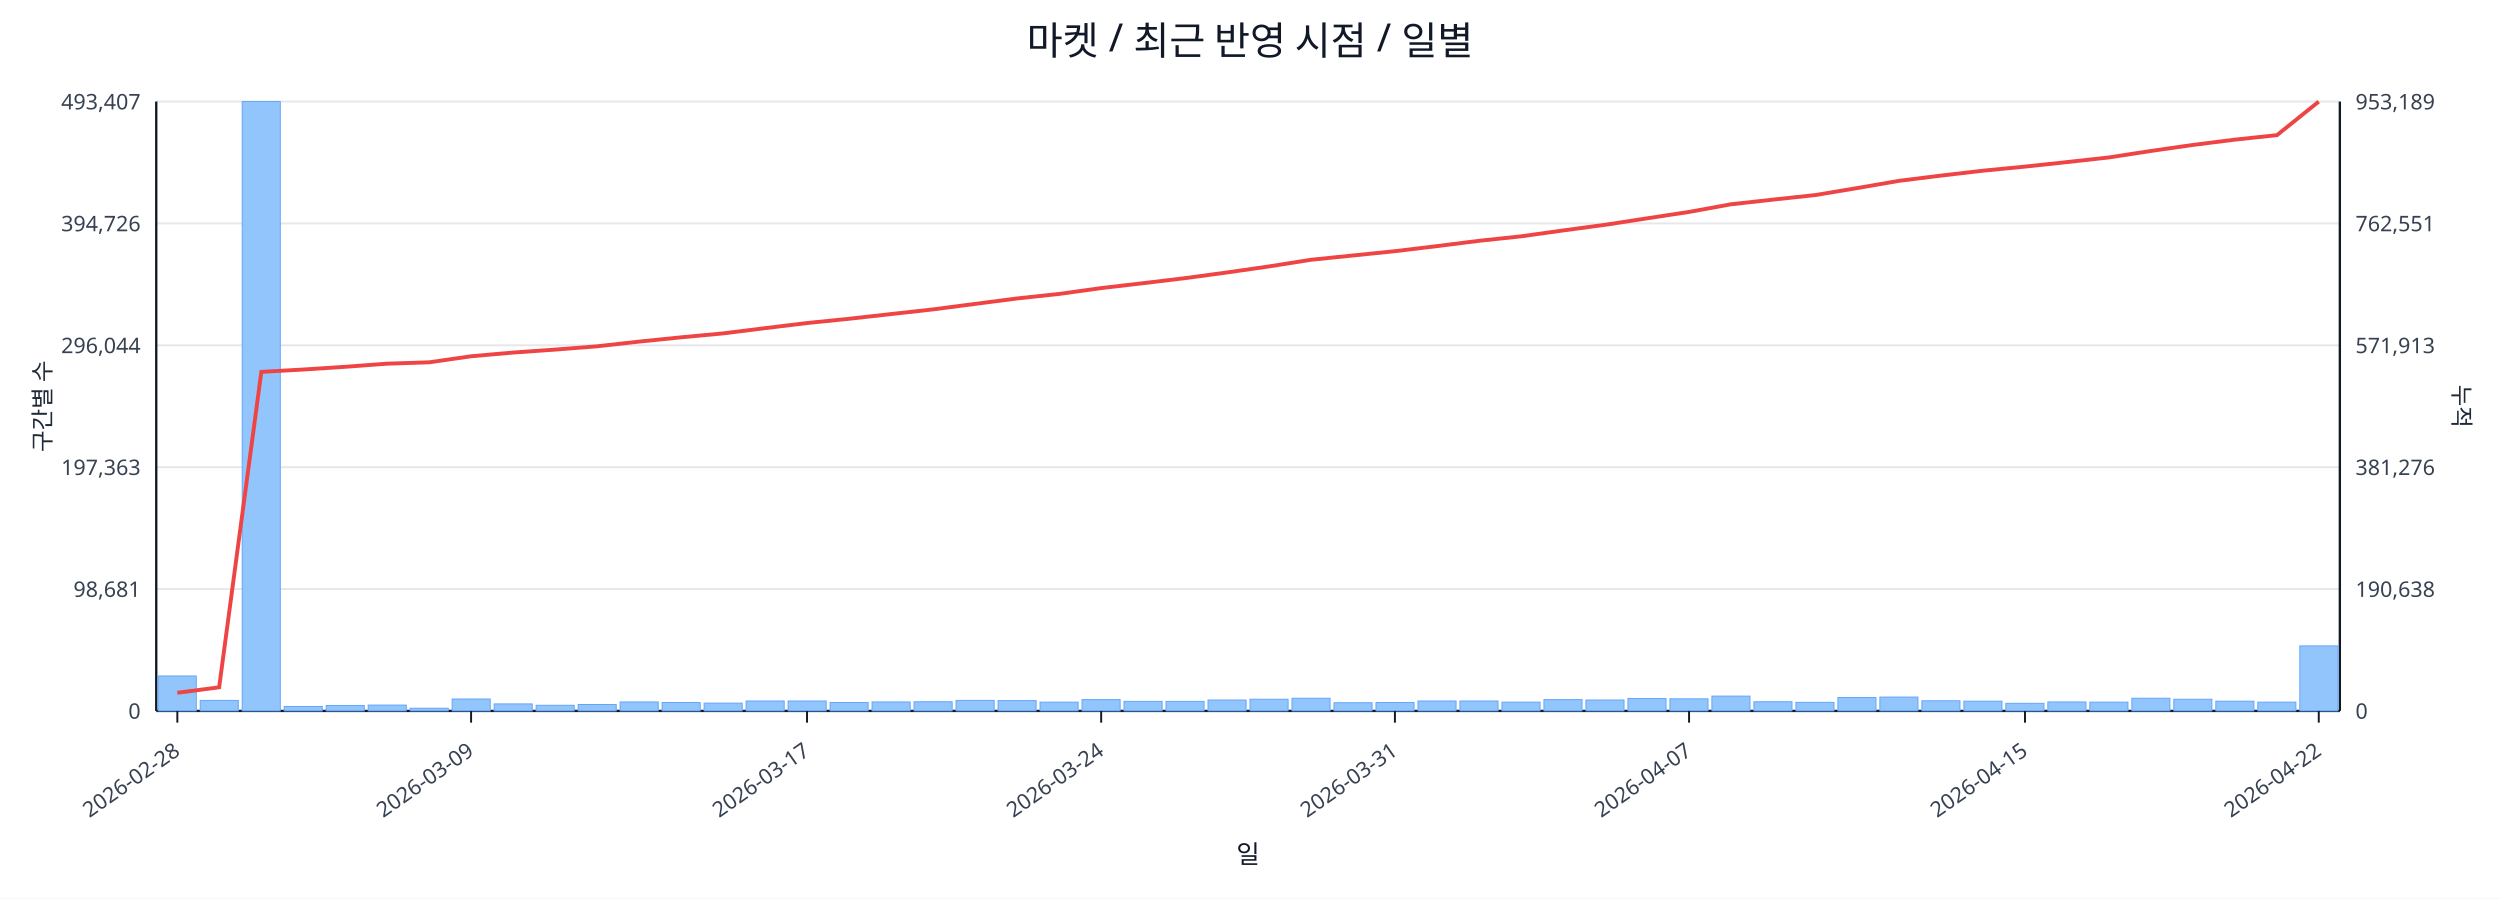
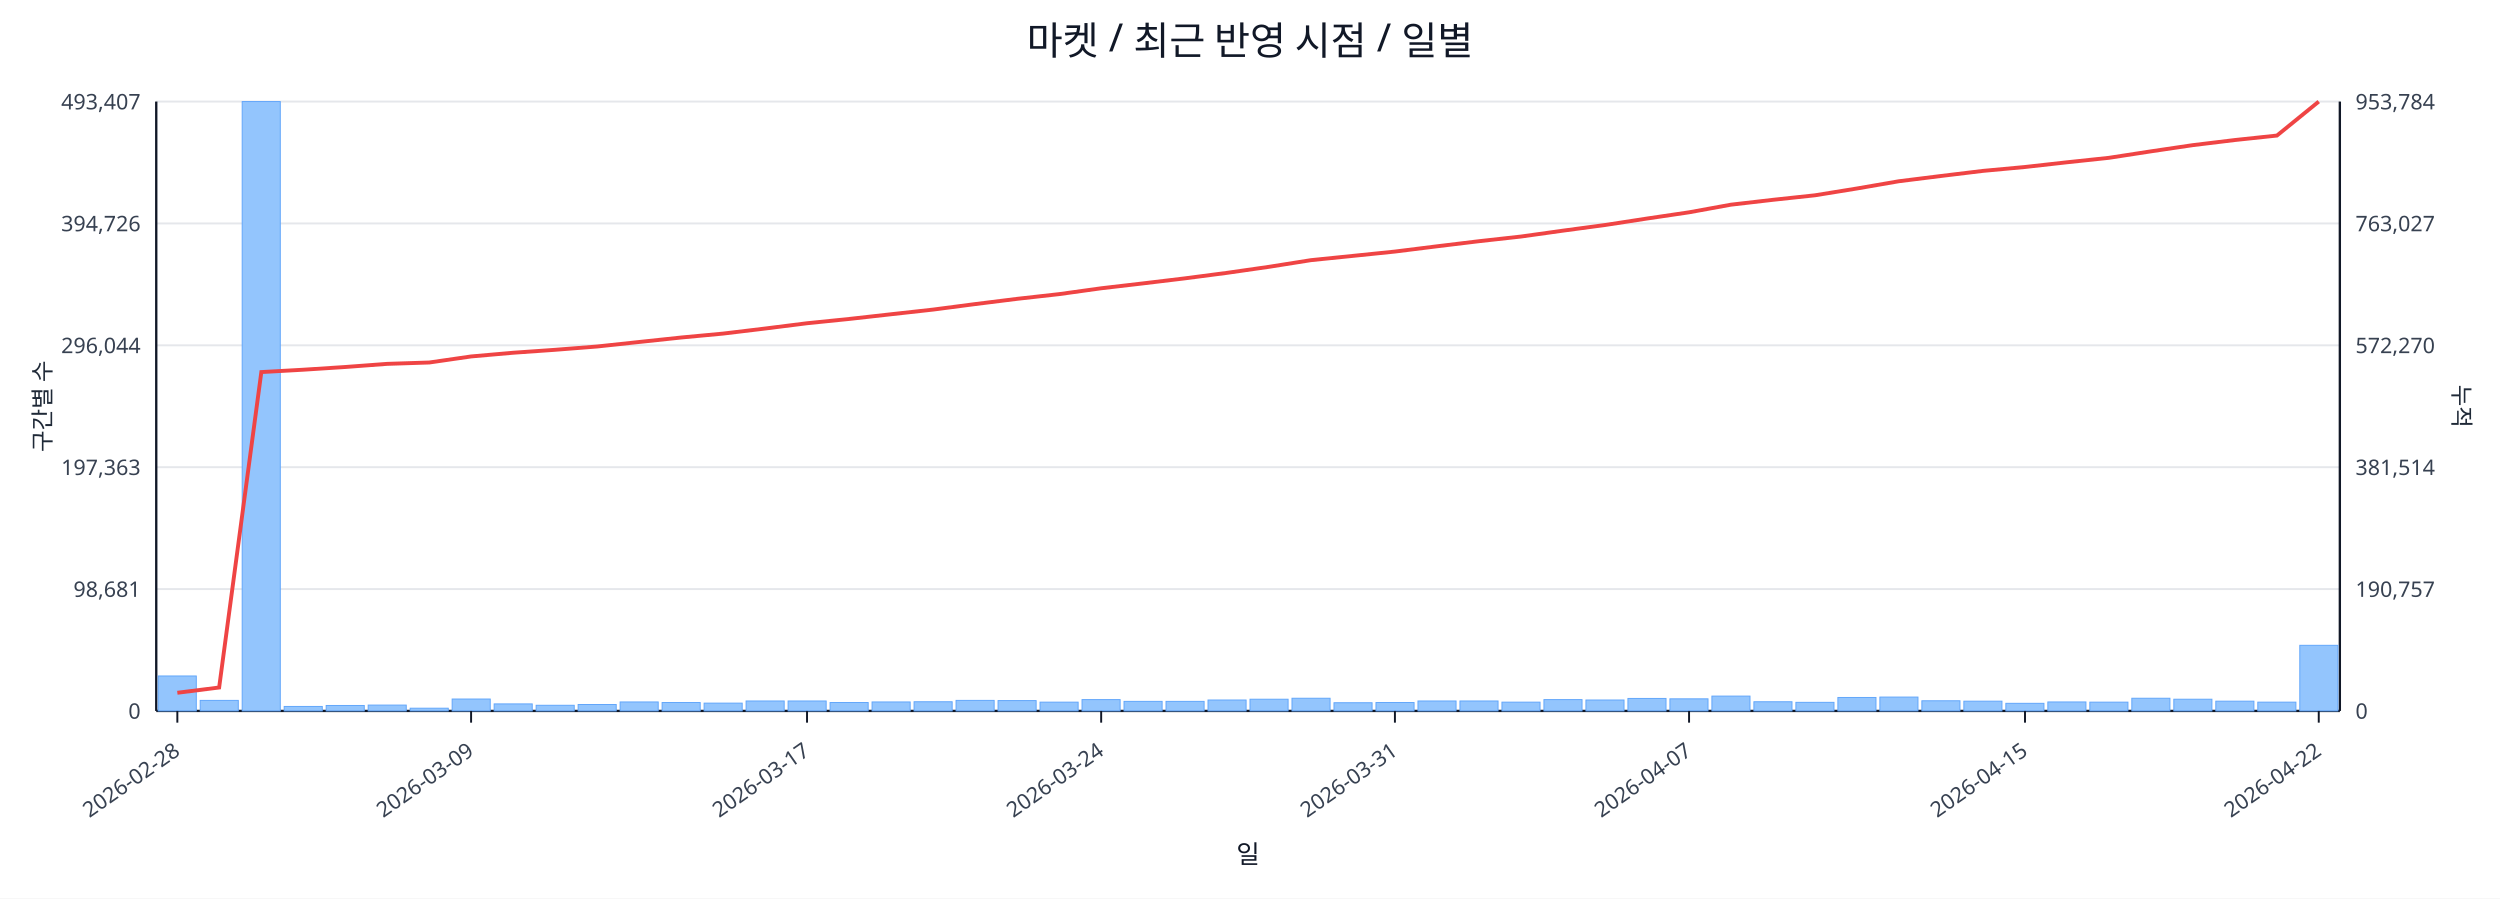
<svg xmlns="http://www.w3.org/2000/svg" width="1280" height="460" viewBox="0 0 1280 460">
  <rect x="0" y="0" width="100%" height="100%" fill="#ffffff" />
  <text x="640.0" y="28" font-size="20" text-anchor="middle" font-family="sans-serif" fill="#111827">마켓 / 최근 반영 시점 / 일별</text>
  <line x1="80.0" y1="52.0" x2="1198.0" y2="52.0" stroke="#e5e7eb" stroke-width="1" />
  <text x="72.0" y="56.0" font-size="11" text-anchor="end" font-family="sans-serif" fill="#374151">493,407</text>
-   <text x="1206.0" y="56.0" font-size="11" text-anchor="start" font-family="sans-serif" fill="#374151">953,189</text>
+   <text x="1206.0" y="56.0" font-size="11" text-anchor="start" font-family="sans-serif" fill="#374151">953,784</text>
  <line x1="80.0" y1="114.4" x2="1198.0" y2="114.4" stroke="#e5e7eb" stroke-width="1" />
  <text x="72.0" y="118.4" font-size="11" text-anchor="end" font-family="sans-serif" fill="#374151">394,726</text>
-   <text x="1206.0" y="118.4" font-size="11" text-anchor="start" font-family="sans-serif" fill="#374151">762,551</text>
+   <text x="1206.0" y="118.4" font-size="11" text-anchor="start" font-family="sans-serif" fill="#374151">763,027</text>
  <line x1="80.0" y1="176.8" x2="1198.0" y2="176.8" stroke="#e5e7eb" stroke-width="1" />
  <text x="72.0" y="180.8" font-size="11" text-anchor="end" font-family="sans-serif" fill="#374151">296,044</text>
-   <text x="1206.0" y="180.8" font-size="11" text-anchor="start" font-family="sans-serif" fill="#374151">571,913</text>
+   <text x="1206.0" y="180.8" font-size="11" text-anchor="start" font-family="sans-serif" fill="#374151">572,270</text>
  <line x1="80.0" y1="239.2" x2="1198.0" y2="239.2" stroke="#e5e7eb" stroke-width="1" />
  <text x="72.0" y="243.2" font-size="11" text-anchor="end" font-family="sans-serif" fill="#374151">197,363</text>
-   <text x="1206.0" y="243.2" font-size="11" text-anchor="start" font-family="sans-serif" fill="#374151">381,276</text>
+   <text x="1206.0" y="243.2" font-size="11" text-anchor="start" font-family="sans-serif" fill="#374151">381,514</text>
  <line x1="80.0" y1="301.6" x2="1198.0" y2="301.6" stroke="#e5e7eb" stroke-width="1" />
  <text x="72.0" y="305.6" font-size="11" text-anchor="end" font-family="sans-serif" fill="#374151">98,681</text>
-   <text x="1206.0" y="305.6" font-size="11" text-anchor="start" font-family="sans-serif" fill="#374151">190,638</text>
+   <text x="1206.0" y="305.6" font-size="11" text-anchor="start" font-family="sans-serif" fill="#374151">190,757</text>
  <line x1="80.0" y1="364.0" x2="1198.0" y2="364.0" stroke="#e5e7eb" stroke-width="1" />
  <text x="72.0" y="368.0" font-size="11" text-anchor="end" font-family="sans-serif" fill="#374151">0</text>
  <text x="1206.0" y="368.0" font-size="11" text-anchor="start" font-family="sans-serif" fill="#374151">0</text>
  <line x1="80.0" y1="364.0" x2="1198.0" y2="364.0" stroke="#111827" stroke-width="1.2" />
  <line x1="80.0" y1="52.0" x2="80.0" y2="364.0" stroke="#111827" stroke-width="1.2" />
  <line x1="1198.0" y1="52.0" x2="1198.0" y2="364.0" stroke="#111827" stroke-width="1.2" />
  <rect x="81.0" y="346.1" width="19.5" height="17.9" fill="#93c5fd" stroke="#60a5fa" stroke-width="0.5" />
  <rect x="102.5" y="358.6" width="19.5" height="5.4" fill="#93c5fd" stroke="#60a5fa" stroke-width="0.5" />
  <rect x="124.0" y="52.0" width="19.5" height="312.0" fill="#93c5fd" stroke="#60a5fa" stroke-width="0.5" />
  <rect x="145.5" y="361.7" width="19.5" height="2.3" fill="#93c5fd" stroke="#60a5fa" stroke-width="0.5" />
  <rect x="167.0" y="361.2" width="19.5" height="2.8" fill="#93c5fd" stroke="#60a5fa" stroke-width="0.5" />
  <rect x="188.5" y="361.0" width="19.5" height="3.0" fill="#93c5fd" stroke="#60a5fa" stroke-width="0.5" />
  <rect x="210.0" y="362.6" width="19.5" height="1.4" fill="#93c5fd" stroke="#60a5fa" stroke-width="0.5" />
  <rect x="231.5" y="357.9" width="19.5" height="6.1" fill="#93c5fd" stroke="#60a5fa" stroke-width="0.5" />
  <rect x="253.0" y="360.4" width="19.5" height="3.6" fill="#93c5fd" stroke="#60a5fa" stroke-width="0.5" />
  <rect x="274.5" y="361.1" width="19.5" height="2.9" fill="#93c5fd" stroke="#60a5fa" stroke-width="0.5" />
  <rect x="296.0" y="360.7" width="19.5" height="3.3" fill="#93c5fd" stroke="#60a5fa" stroke-width="0.5" />
  <rect x="317.5" y="359.4" width="19.5" height="4.6" fill="#93c5fd" stroke="#60a5fa" stroke-width="0.5" />
  <rect x="339.0" y="359.7" width="19.5" height="4.3" fill="#93c5fd" stroke="#60a5fa" stroke-width="0.5" />
  <rect x="360.5" y="360.0" width="19.5" height="4.0" fill="#93c5fd" stroke="#60a5fa" stroke-width="0.5" />
  <rect x="382.0" y="358.9" width="19.5" height="5.1" fill="#93c5fd" stroke="#60a5fa" stroke-width="0.5" />
  <rect x="403.5" y="358.9" width="19.5" height="5.1" fill="#93c5fd" stroke="#60a5fa" stroke-width="0.5" />
  <rect x="425.0" y="359.7" width="19.5" height="4.3" fill="#93c5fd" stroke="#60a5fa" stroke-width="0.5" />
  <rect x="446.5" y="359.4" width="19.5" height="4.6" fill="#93c5fd" stroke="#60a5fa" stroke-width="0.5" />
  <rect x="468.0" y="359.3" width="19.5" height="4.7" fill="#93c5fd" stroke="#60a5fa" stroke-width="0.5" />
  <rect x="489.5" y="358.6" width="19.5" height="5.4" fill="#93c5fd" stroke="#60a5fa" stroke-width="0.5" />
  <rect x="511.0" y="358.7" width="19.5" height="5.3" fill="#93c5fd" stroke="#60a5fa" stroke-width="0.5" />
  <rect x="532.5" y="359.5" width="19.5" height="4.5" fill="#93c5fd" stroke="#60a5fa" stroke-width="0.5" />
  <rect x="554.0" y="358.2" width="19.5" height="5.8" fill="#93c5fd" stroke="#60a5fa" stroke-width="0.5" />
  <rect x="575.5" y="359.1" width="19.5" height="4.9" fill="#93c5fd" stroke="#60a5fa" stroke-width="0.5" />
  <rect x="597.0" y="359.1" width="19.5" height="4.9" fill="#93c5fd" stroke="#60a5fa" stroke-width="0.5" />
  <rect x="618.5" y="358.4" width="19.5" height="5.6" fill="#93c5fd" stroke="#60a5fa" stroke-width="0.5" />
  <rect x="640.0" y="358.0" width="19.5" height="6.0" fill="#93c5fd" stroke="#60a5fa" stroke-width="0.5" />
  <rect x="661.5" y="357.5" width="19.5" height="6.5" fill="#93c5fd" stroke="#60a5fa" stroke-width="0.5" />
  <rect x="683.0" y="359.8" width="19.5" height="4.2" fill="#93c5fd" stroke="#60a5fa" stroke-width="0.5" />
  <rect x="704.5" y="359.7" width="19.5" height="4.3" fill="#93c5fd" stroke="#60a5fa" stroke-width="0.5" />
  <rect x="726.0" y="358.9" width="19.5" height="5.1" fill="#93c5fd" stroke="#60a5fa" stroke-width="0.5" />
  <rect x="747.5" y="358.9" width="19.5" height="5.1" fill="#93c5fd" stroke="#60a5fa" stroke-width="0.5" />
  <rect x="769.0" y="359.5" width="19.5" height="4.5" fill="#93c5fd" stroke="#60a5fa" stroke-width="0.5" />
  <rect x="790.5" y="358.2" width="19.5" height="5.8" fill="#93c5fd" stroke="#60a5fa" stroke-width="0.5" />
  <rect x="812.0" y="358.4" width="19.5" height="5.6" fill="#93c5fd" stroke="#60a5fa" stroke-width="0.5" />
  <rect x="833.5" y="357.6" width="19.5" height="6.4" fill="#93c5fd" stroke="#60a5fa" stroke-width="0.5" />
  <rect x="855.0" y="357.8" width="19.5" height="6.2" fill="#93c5fd" stroke="#60a5fa" stroke-width="0.5" />
  <rect x="876.5" y="356.4" width="19.5" height="7.6" fill="#93c5fd" stroke="#60a5fa" stroke-width="0.5" />
  <rect x="898.0" y="359.3" width="19.5" height="4.7" fill="#93c5fd" stroke="#60a5fa" stroke-width="0.5" />
  <rect x="919.5" y="359.6" width="19.5" height="4.4" fill="#93c5fd" stroke="#60a5fa" stroke-width="0.5" />
  <rect x="941.0" y="357.1" width="19.5" height="6.9" fill="#93c5fd" stroke="#60a5fa" stroke-width="0.5" />
  <rect x="962.5" y="356.9" width="19.5" height="7.1" fill="#93c5fd" stroke="#60a5fa" stroke-width="0.5" />
  <rect x="984.0" y="358.8" width="19.5" height="5.2" fill="#93c5fd" stroke="#60a5fa" stroke-width="0.5" />
  <rect x="1005.5" y="359.0" width="19.5" height="5.0" fill="#93c5fd" stroke="#60a5fa" stroke-width="0.5" />
  <rect x="1027.0" y="360.1" width="19.5" height="3.9" fill="#93c5fd" stroke="#60a5fa" stroke-width="0.5" />
  <rect x="1048.5" y="359.4" width="19.5" height="4.6" fill="#93c5fd" stroke="#60a5fa" stroke-width="0.5" />
  <rect x="1070.0" y="359.5" width="19.5" height="4.5" fill="#93c5fd" stroke="#60a5fa" stroke-width="0.5" />
  <rect x="1091.5" y="357.5" width="19.5" height="6.5" fill="#93c5fd" stroke="#60a5fa" stroke-width="0.5" />
  <rect x="1113.0" y="358.0" width="19.5" height="6.0" fill="#93c5fd" stroke="#60a5fa" stroke-width="0.5" />
  <rect x="1134.5" y="359.0" width="19.5" height="5.0" fill="#93c5fd" stroke="#60a5fa" stroke-width="0.5" />
  <rect x="1156.0" y="359.5" width="19.5" height="4.5" fill="#93c5fd" stroke="#60a5fa" stroke-width="0.5" />
-   <rect x="1177.5" y="330.7" width="19.5" height="33.3" fill="#93c5fd" stroke="#60a5fa" stroke-width="0.5" />
-   <polyline fill="none" stroke="#ef4444" stroke-width="2" points="90.8,354.7 112.2,351.9 133.8,190.4 155.2,189.2 176.8,187.8 198.2,186.2 219.8,185.5 241.2,182.4 262.8,180.5 284.2,179.0 305.8,177.3 327.2,174.9 348.8,172.7 370.2,170.7 391.8,168.0 413.2,165.4 434.8,163.2 456.2,160.8 477.8,158.4 499.2,155.6 520.8,152.8 542.2,150.5 563.8,147.5 585.2,145.0 606.8,142.4 628.2,139.5 649.8,136.4 671.2,133.0 692.8,130.8 714.2,128.6 735.8,126.0 757.2,123.3 778.8,121.0 800.2,118.0 821.8,115.1 843.2,111.8 864.8,108.5 886.2,104.6 907.8,102.2 929.2,99.9 950.8,96.3 972.2,92.6 993.8,89.9 1015.2,87.4 1036.8,85.3 1058.2,83.0 1079.8,80.6 1101.2,77.3 1122.8,74.2 1144.2,71.5 1165.8,69.2 1187.2,52.0" />
+   <rect x="1177.5" y="330.4" width="19.5" height="33.6" fill="#93c5fd" stroke="#60a5fa" stroke-width="0.5" />
+   <polyline fill="none" stroke="#ef4444" stroke-width="2" points="90.8,354.7 112.2,352.0 133.8,190.5 155.2,189.3 176.8,187.9 198.2,186.3 219.8,185.6 241.2,182.5 262.8,180.6 284.2,179.1 305.8,177.4 327.2,175.1 348.8,172.8 370.2,170.8 391.8,168.2 413.2,165.5 434.8,163.3 456.2,160.9 477.8,158.5 499.2,155.7 520.8,153.0 542.2,150.6 563.8,147.6 585.2,145.1 606.8,142.5 628.2,139.7 649.8,136.6 671.2,133.2 692.8,131.0 714.2,128.8 735.8,126.1 757.2,123.5 778.8,121.1 800.2,118.1 821.8,115.2 843.2,111.9 864.8,108.7 886.2,104.8 907.8,102.3 929.2,100.0 950.8,96.5 972.2,92.8 993.8,90.1 1015.2,87.5 1036.8,85.5 1058.2,83.1 1079.8,80.8 1101.2,77.5 1122.8,74.3 1144.2,71.7 1165.8,69.4 1187.2,52.0" />
  <line x1="90.8" y1="364.0" x2="90.8" y2="370.0" stroke="#111827" stroke-width="1" />
  <text x="92.8" y="386.0" font-size="11" text-anchor="end" transform="rotate(-35 92.8 386.0)" font-family="sans-serif" fill="#374151">2026-02-28</text>
  <line x1="241.2" y1="364.0" x2="241.2" y2="370.0" stroke="#111827" stroke-width="1" />
  <text x="243.2" y="386.0" font-size="11" text-anchor="end" transform="rotate(-35 243.2 386.0)" font-family="sans-serif" fill="#374151">2026-03-09</text>
  <line x1="413.2" y1="364.0" x2="413.2" y2="370.0" stroke="#111827" stroke-width="1" />
  <text x="415.2" y="386.0" font-size="11" text-anchor="end" transform="rotate(-35 415.2 386.0)" font-family="sans-serif" fill="#374151">2026-03-17</text>
  <line x1="563.8" y1="364.0" x2="563.8" y2="370.0" stroke="#111827" stroke-width="1" />
  <text x="565.8" y="386.0" font-size="11" text-anchor="end" transform="rotate(-35 565.8 386.0)" font-family="sans-serif" fill="#374151">2026-03-24</text>
  <line x1="714.2" y1="364.0" x2="714.2" y2="370.0" stroke="#111827" stroke-width="1" />
  <text x="716.2" y="386.0" font-size="11" text-anchor="end" transform="rotate(-35 716.2 386.0)" font-family="sans-serif" fill="#374151">2026-03-31</text>
  <line x1="864.8" y1="364.0" x2="864.8" y2="370.0" stroke="#111827" stroke-width="1" />
  <text x="866.8" y="386.0" font-size="11" text-anchor="end" transform="rotate(-35 866.8 386.0)" font-family="sans-serif" fill="#374151">2026-04-07</text>
  <line x1="1036.8" y1="364.0" x2="1036.8" y2="370.0" stroke="#111827" stroke-width="1" />
  <text x="1038.8" y="386.0" font-size="11" text-anchor="end" transform="rotate(-35 1038.8 386.0)" font-family="sans-serif" fill="#374151">2026-04-15</text>
  <line x1="1187.2" y1="364.0" x2="1187.2" y2="370.0" stroke="#111827" stroke-width="1" />
  <text x="1189.2" y="386.0" font-size="11" text-anchor="end" transform="rotate(-35 1189.2 386.0)" font-family="sans-serif" fill="#374151">2026-04-22</text>
  <text x="26" y="208.0" font-size="12" transform="rotate(-90 26 208.0)" text-anchor="middle" font-family="sans-serif" fill="#1f2937">구간별 수</text>
  <text x="1256.0" y="208.0" font-size="12" transform="rotate(90 1256.0 208.0)" text-anchor="middle" font-family="sans-serif" fill="#1f2937">누적</text>
  <text x="639.0" y="442.0" font-size="13" text-anchor="middle" font-family="sans-serif" fill="#111827">일</text>
</svg>
